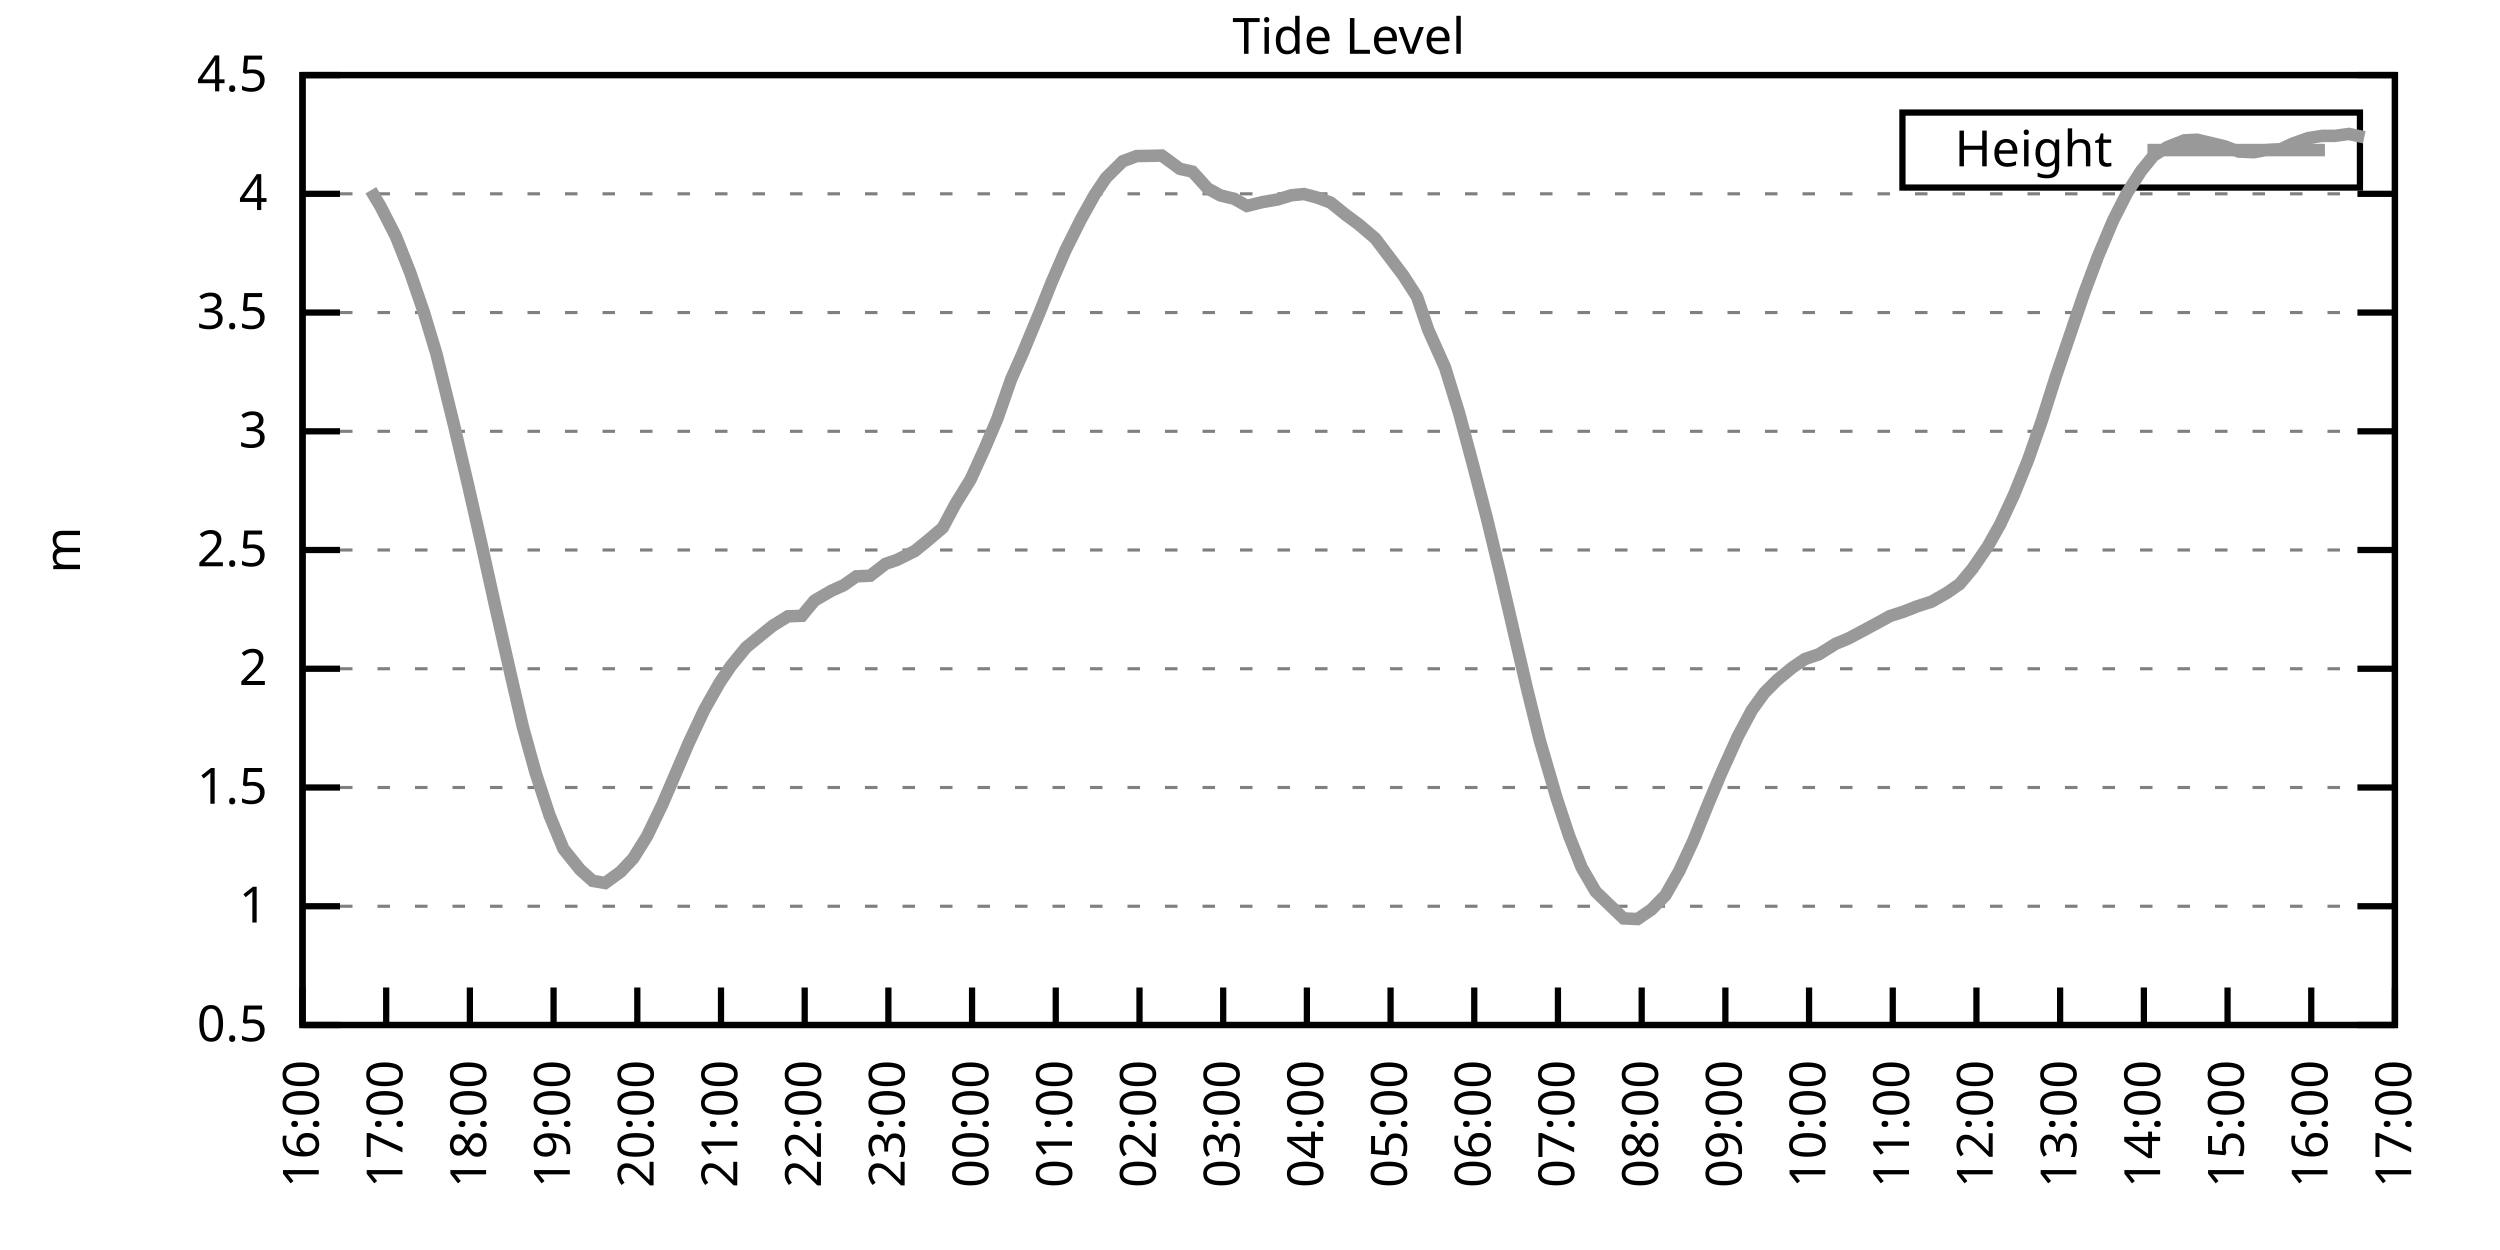
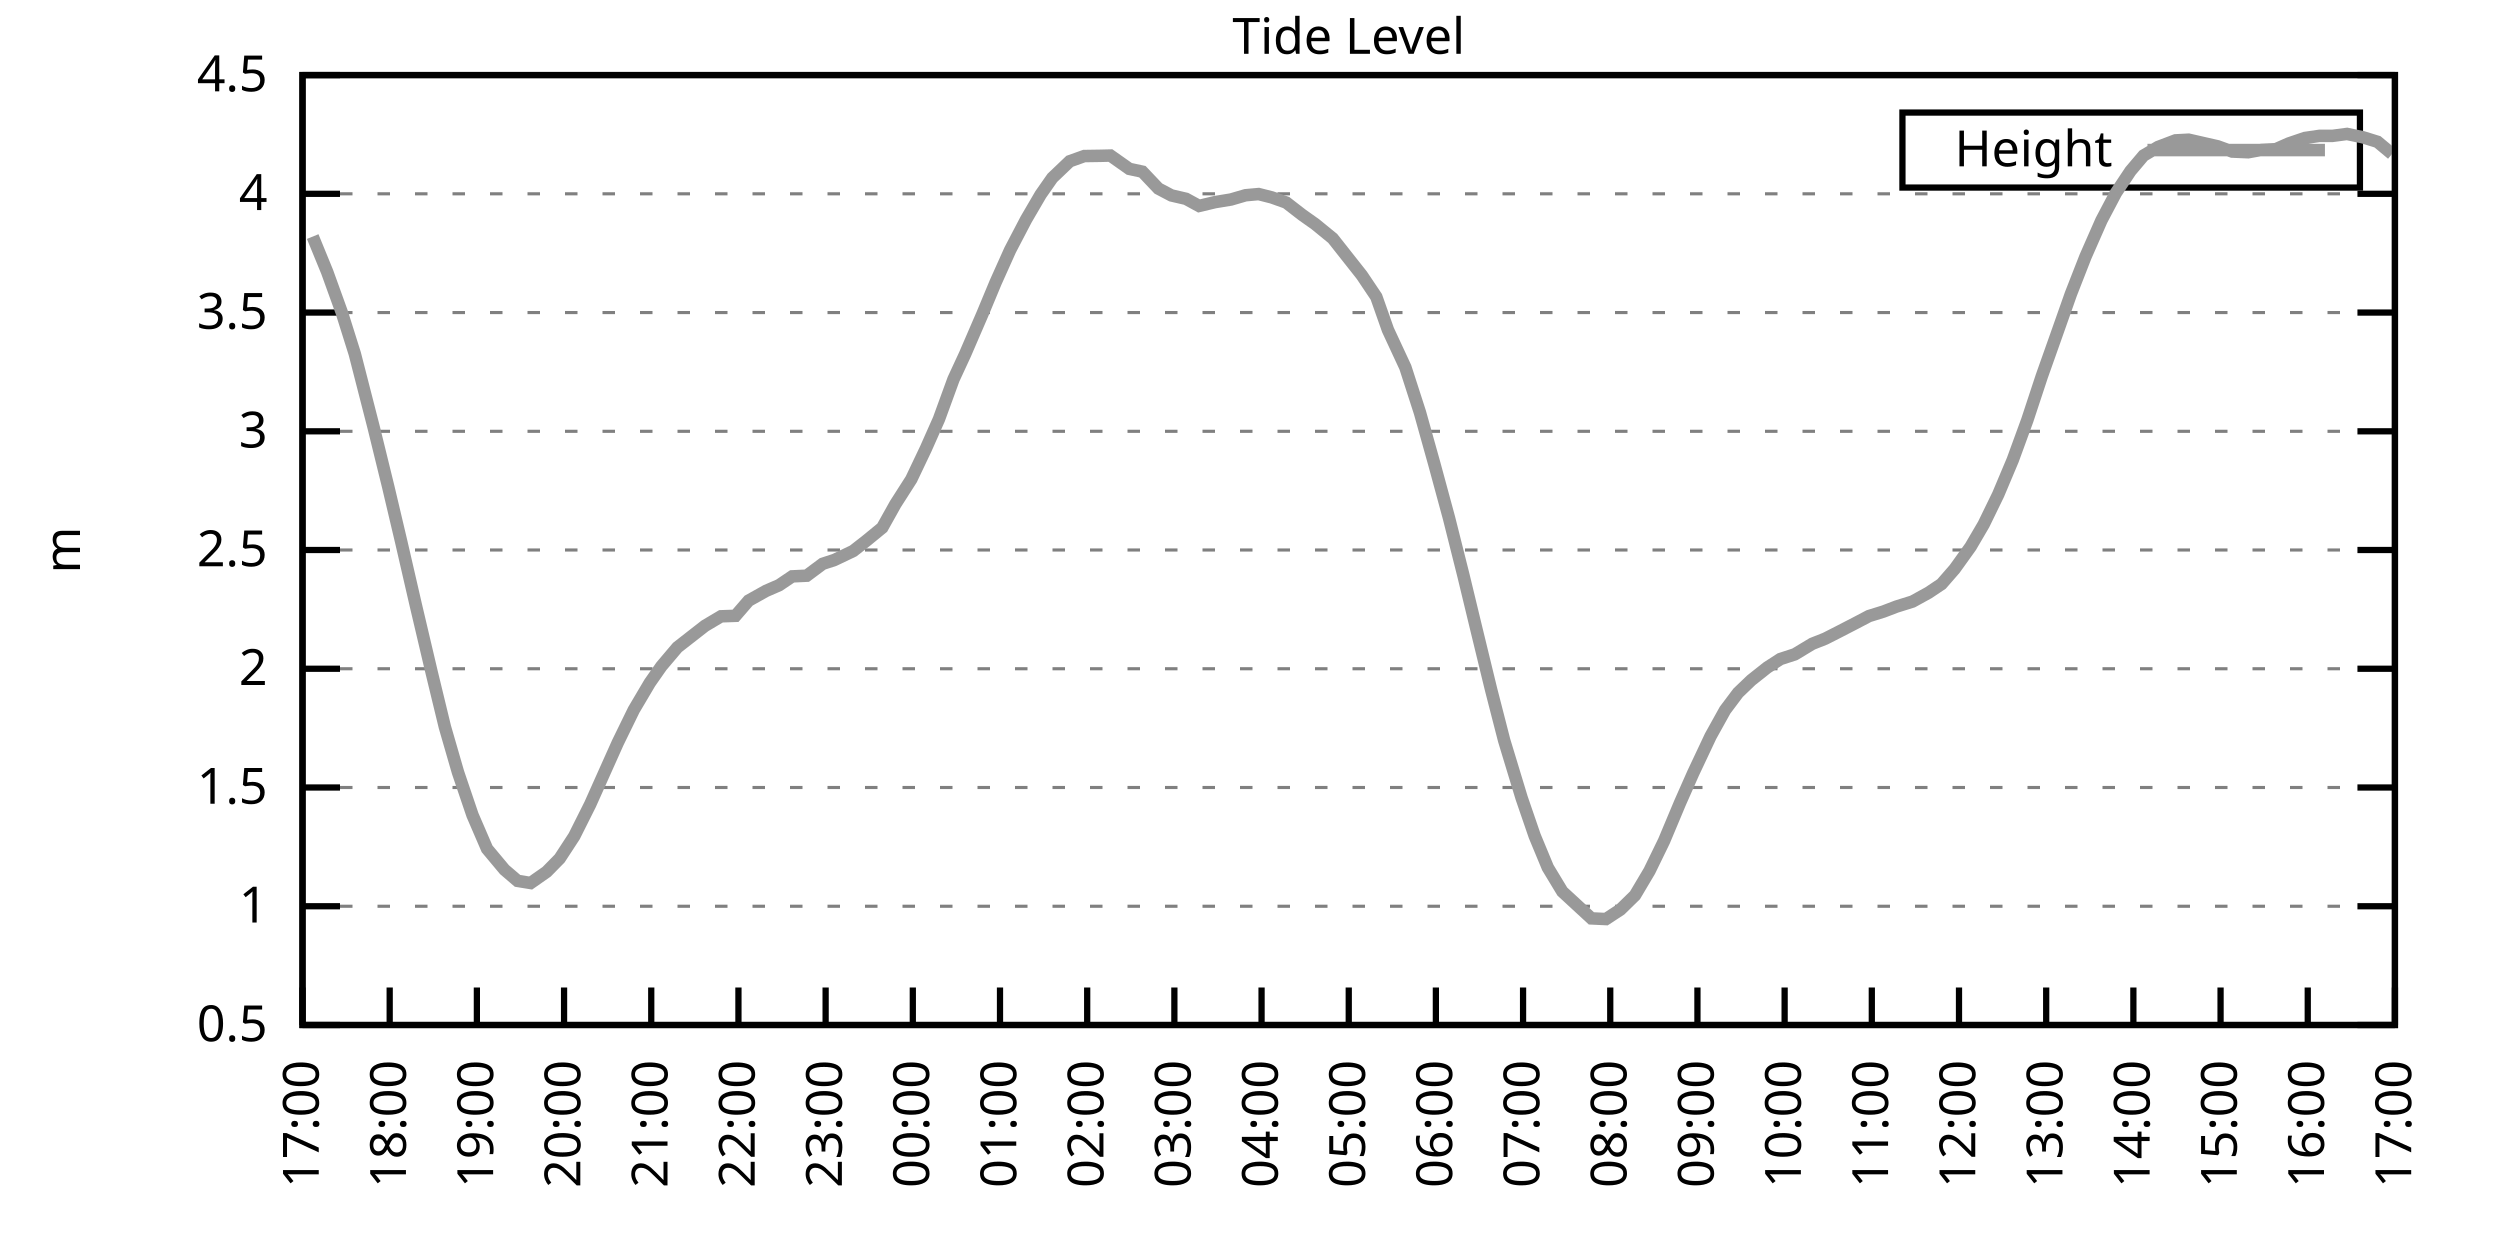
<svg xmlns="http://www.w3.org/2000/svg" xmlns:xlink="http://www.w3.org/1999/xlink" width="400" height="200" viewBox="0 0 400 200">
  <g id="gnuplot_canvas">
    <rect x="0" y="0" width="400" height="200" fill="none" />
    <defs>
      <circle id="gpDot" r="0.5" stroke-width="0.5" stroke="currentColor" />
      <path id="gpPt0" stroke-width="0.333" stroke="currentColor" d="M-1,0 h2 M0,-1 v2" />
      <path id="gpPt1" stroke-width="0.333" stroke="currentColor" d="M-1,-1 L1,1 M1,-1 L-1,1" />
      <path id="gpPt2" stroke-width="0.333" stroke="currentColor" d="M-1,0 L1,0 M0,-1 L0,1 M-1,-1 L1,1 M-1,1 L1,-1" />
      <rect id="gpPt3" stroke-width="0.333" stroke="currentColor" x="-1" y="-1" width="2" height="2" />
      <rect id="gpPt4" stroke-width="0.333" stroke="currentColor" fill="currentColor" x="-1" y="-1" width="2" height="2" />
      <circle id="gpPt5" stroke-width="0.333" stroke="currentColor" cx="0" cy="0" r="1" />
      <use xlink:href="#gpPt5" id="gpPt6" fill="currentColor" stroke="none" />
      <path id="gpPt7" stroke-width="0.333" stroke="currentColor" d="M0,-1.33 L-1.33,0.67 L1.33,0.67 z" />
      <use xlink:href="#gpPt7" id="gpPt8" fill="currentColor" stroke="none" />
      <use xlink:href="#gpPt7" id="gpPt9" stroke="currentColor" transform="rotate(180)" />
      <use xlink:href="#gpPt9" id="gpPt10" fill="currentColor" stroke="none" />
      <use xlink:href="#gpPt3" id="gpPt11" stroke="currentColor" transform="rotate(45)" />
      <use xlink:href="#gpPt11" id="gpPt12" fill="currentColor" stroke="none" />
      <path id="gpPt13" stroke-width="0.333" stroke="currentColor" d="M0,1.330 L1.265,0.411 L0.782,-1.067 L-0.782,-1.076 L-1.265,0.411 z" />
      <use xlink:href="#gpPt13" id="gpPt14" fill="currentColor" stroke="none" />
      <filter id="textbox" filterUnits="objectBoundingBox" x="0" y="0" height="1" width="1">
        <feFlood flood-color="white" flood-opacity="1" result="bgnd" />
        <feComposite in="SourceGraphic" in2="bgnd" operator="atop" />
      </filter>
      <filter id="greybox" filterUnits="objectBoundingBox" x="0" y="0" height="1" width="1">
        <feFlood flood-color="lightgrey" flood-opacity="1" result="grey" />
        <feComposite in="SourceGraphic" in2="grey" operator="atop" />
      </filter>
    </defs>
    <g fill="none" color="white" stroke="currentColor" stroke-width="1.00" stroke-linecap="butt" stroke-linejoin="miter">
</g>
    <g fill="none" color="black" stroke="currentColor" stroke-width="1.00" stroke-linecap="butt" stroke-linejoin="miter">
      <g stroke="none" shape-rendering="crispEdges">
        <polygon fill="rgb(255, 255, 255)" points="48.40,164.00 383.18,164.00 383.18,12.02 48.40,12.02 " />
      </g>
    </g>
    <g fill="none" color="black" stroke="currentColor" stroke-width="1.00" stroke-linecap="butt" stroke-linejoin="miter">
</g>
    <g fill="none" color="black" stroke="black" stroke-width="0.50" stroke-linecap="butt" stroke-linejoin="miter">
</g>
    <g fill="none" color="gray" stroke="currentColor" stroke-width="0.50" stroke-linecap="butt" stroke-linejoin="miter">
      <path stroke="gray" stroke-dasharray="2,4" class="gridline" d="M48.40,164.00 L383.19,164.00  " />
    </g>
    <g fill="none" color="gray" stroke="gray" stroke-width="1.00" stroke-linecap="butt" stroke-linejoin="miter">
</g>
    <g fill="none" color="black" stroke="currentColor" stroke-width="1.00" stroke-linecap="butt" stroke-linejoin="miter">
      <path stroke="black" d="M48.40,164.00 L54.40,164.00 M383.19,164.00 L377.19,164.00  " />
      <g transform="translate(42.80,166.60)" stroke="none" fill="black" font-family="Sans" font-size="8.00" text-anchor="end">
        <text>
          <tspan font-family="Sans"> 0.5</tspan>
        </text>
      </g>
    </g>
    <g fill="none" color="black" stroke="currentColor" stroke-width="1.00" stroke-linecap="butt" stroke-linejoin="miter">
</g>
    <g fill="none" color="black" stroke="black" stroke-width="0.50" stroke-linecap="butt" stroke-linejoin="miter">
</g>
    <g fill="none" color="gray" stroke="currentColor" stroke-width="0.50" stroke-linecap="butt" stroke-linejoin="miter">
      <path stroke="gray" stroke-dasharray="2,4" class="gridline" d="M48.40,145.00 L383.19,145.00  " />
    </g>
    <g fill="none" color="gray" stroke="gray" stroke-width="1.00" stroke-linecap="butt" stroke-linejoin="miter">
</g>
    <g fill="none" color="black" stroke="currentColor" stroke-width="1.00" stroke-linecap="butt" stroke-linejoin="miter">
      <path stroke="black" d="M48.40,145.00 L54.40,145.00 M383.19,145.00 L377.19,145.00  " />
      <g transform="translate(42.80,147.60)" stroke="none" fill="black" font-family="Sans" font-size="8.00" text-anchor="end">
        <text>
          <tspan font-family="Sans"> 1</tspan>
        </text>
      </g>
    </g>
    <g fill="none" color="black" stroke="currentColor" stroke-width="1.00" stroke-linecap="butt" stroke-linejoin="miter">
</g>
    <g fill="none" color="black" stroke="black" stroke-width="0.50" stroke-linecap="butt" stroke-linejoin="miter">
</g>
    <g fill="none" color="gray" stroke="currentColor" stroke-width="0.50" stroke-linecap="butt" stroke-linejoin="miter">
      <path stroke="gray" stroke-dasharray="2,4" class="gridline" d="M48.40,126.00 L383.19,126.00  " />
    </g>
    <g fill="none" color="gray" stroke="gray" stroke-width="1.00" stroke-linecap="butt" stroke-linejoin="miter">
</g>
    <g fill="none" color="black" stroke="currentColor" stroke-width="1.00" stroke-linecap="butt" stroke-linejoin="miter">
      <path stroke="black" d="M48.40,126.00 L54.40,126.00 M383.19,126.00 L377.19,126.00  " />
      <g transform="translate(42.80,128.60)" stroke="none" fill="black" font-family="Sans" font-size="8.00" text-anchor="end">
        <text>
          <tspan font-family="Sans"> 1.5</tspan>
        </text>
      </g>
    </g>
    <g fill="none" color="black" stroke="currentColor" stroke-width="1.00" stroke-linecap="butt" stroke-linejoin="miter">
</g>
    <g fill="none" color="black" stroke="black" stroke-width="0.50" stroke-linecap="butt" stroke-linejoin="miter">
</g>
    <g fill="none" color="gray" stroke="currentColor" stroke-width="0.50" stroke-linecap="butt" stroke-linejoin="miter">
      <path stroke="gray" stroke-dasharray="2,4" class="gridline" d="M48.40,107.00 L383.19,107.00  " />
    </g>
    <g fill="none" color="gray" stroke="gray" stroke-width="1.00" stroke-linecap="butt" stroke-linejoin="miter">
</g>
    <g fill="none" color="black" stroke="currentColor" stroke-width="1.00" stroke-linecap="butt" stroke-linejoin="miter">
      <path stroke="black" d="M48.40,107.00 L54.40,107.00 M383.19,107.00 L377.19,107.00  " />
      <g transform="translate(42.80,109.60)" stroke="none" fill="black" font-family="Sans" font-size="8.00" text-anchor="end">
        <text>
          <tspan font-family="Sans"> 2</tspan>
        </text>
      </g>
    </g>
    <g fill="none" color="black" stroke="currentColor" stroke-width="1.00" stroke-linecap="butt" stroke-linejoin="miter">
</g>
    <g fill="none" color="black" stroke="black" stroke-width="0.50" stroke-linecap="butt" stroke-linejoin="miter">
</g>
    <g fill="none" color="gray" stroke="currentColor" stroke-width="0.50" stroke-linecap="butt" stroke-linejoin="miter">
      <path stroke="gray" stroke-dasharray="2,4" class="gridline" d="M48.40,88.00 L383.19,88.00  " />
    </g>
    <g fill="none" color="gray" stroke="gray" stroke-width="1.00" stroke-linecap="butt" stroke-linejoin="miter">
</g>
    <g fill="none" color="black" stroke="currentColor" stroke-width="1.00" stroke-linecap="butt" stroke-linejoin="miter">
      <path stroke="black" d="M48.40,88.00 L54.40,88.00 M383.19,88.00 L377.19,88.00  " />
      <g transform="translate(42.80,90.60)" stroke="none" fill="black" font-family="Sans" font-size="8.00" text-anchor="end">
        <text>
          <tspan font-family="Sans"> 2.5</tspan>
        </text>
      </g>
    </g>
    <g fill="none" color="black" stroke="currentColor" stroke-width="1.00" stroke-linecap="butt" stroke-linejoin="miter">
</g>
    <g fill="none" color="black" stroke="black" stroke-width="0.50" stroke-linecap="butt" stroke-linejoin="miter">
</g>
    <g fill="none" color="gray" stroke="currentColor" stroke-width="0.50" stroke-linecap="butt" stroke-linejoin="miter">
      <path stroke="gray" stroke-dasharray="2,4" class="gridline" d="M48.40,69.01 L383.19,69.01  " />
    </g>
    <g fill="none" color="gray" stroke="gray" stroke-width="1.00" stroke-linecap="butt" stroke-linejoin="miter">
</g>
    <g fill="none" color="black" stroke="currentColor" stroke-width="1.00" stroke-linecap="butt" stroke-linejoin="miter">
      <path stroke="black" d="M48.40,69.01 L54.40,69.01 M383.19,69.01 L377.19,69.01  " />
      <g transform="translate(42.80,71.61)" stroke="none" fill="black" font-family="Sans" font-size="8.00" text-anchor="end">
        <text>
          <tspan font-family="Sans"> 3</tspan>
        </text>
      </g>
    </g>
    <g fill="none" color="black" stroke="currentColor" stroke-width="1.00" stroke-linecap="butt" stroke-linejoin="miter">
</g>
    <g fill="none" color="black" stroke="black" stroke-width="0.50" stroke-linecap="butt" stroke-linejoin="miter">
</g>
    <g fill="none" color="gray" stroke="currentColor" stroke-width="0.50" stroke-linecap="butt" stroke-linejoin="miter">
      <path stroke="gray" stroke-dasharray="2,4" class="gridline" d="M48.40,50.01 L383.19,50.01  " />
    </g>
    <g fill="none" color="gray" stroke="gray" stroke-width="1.00" stroke-linecap="butt" stroke-linejoin="miter">
</g>
    <g fill="none" color="black" stroke="currentColor" stroke-width="1.00" stroke-linecap="butt" stroke-linejoin="miter">
      <path stroke="black" d="M48.40,50.01 L54.40,50.01 M383.19,50.01 L377.19,50.01  " />
      <g transform="translate(42.80,52.61)" stroke="none" fill="black" font-family="Sans" font-size="8.00" text-anchor="end">
        <text>
          <tspan font-family="Sans"> 3.5</tspan>
        </text>
      </g>
    </g>
    <g fill="none" color="black" stroke="currentColor" stroke-width="1.00" stroke-linecap="butt" stroke-linejoin="miter">
</g>
    <g fill="none" color="black" stroke="black" stroke-width="0.50" stroke-linecap="butt" stroke-linejoin="miter">
</g>
    <g fill="none" color="gray" stroke="currentColor" stroke-width="0.50" stroke-linecap="butt" stroke-linejoin="miter">
      <path stroke="gray" stroke-dasharray="2,4" class="gridline" d="M48.40,31.01 L383.19,31.01  " />
    </g>
    <g fill="none" color="gray" stroke="gray" stroke-width="1.00" stroke-linecap="butt" stroke-linejoin="miter">
</g>
    <g fill="none" color="black" stroke="currentColor" stroke-width="1.00" stroke-linecap="butt" stroke-linejoin="miter">
      <path stroke="black" d="M48.40,31.01 L54.40,31.01 M383.19,31.01 L377.19,31.01  " />
      <g transform="translate(42.80,33.61)" stroke="none" fill="black" font-family="Sans" font-size="8.00" text-anchor="end">
        <text>
          <tspan font-family="Sans"> 4</tspan>
        </text>
      </g>
    </g>
    <g fill="none" color="black" stroke="currentColor" stroke-width="1.00" stroke-linecap="butt" stroke-linejoin="miter">
</g>
    <g fill="none" color="black" stroke="black" stroke-width="0.50" stroke-linecap="butt" stroke-linejoin="miter">
</g>
    <g fill="none" color="gray" stroke="currentColor" stroke-width="0.50" stroke-linecap="butt" stroke-linejoin="miter">
      <path stroke="gray" stroke-dasharray="2,4" class="gridline" d="M48.40,12.01 L383.19,12.01  " />
    </g>
    <g fill="none" color="gray" stroke="gray" stroke-width="1.00" stroke-linecap="butt" stroke-linejoin="miter">
</g>
    <g fill="none" color="black" stroke="currentColor" stroke-width="1.00" stroke-linecap="butt" stroke-linejoin="miter">
      <path stroke="black" d="M48.40,12.01 L54.40,12.01 M383.19,12.01 L377.19,12.01  " />
      <g transform="translate(42.80,14.61)" stroke="none" fill="black" font-family="Sans" font-size="8.00" text-anchor="end">
        <text>
          <tspan font-family="Sans"> 4.5</tspan>
        </text>
      </g>
    </g>
    <g fill="none" color="black" stroke="currentColor" stroke-width="1.00" stroke-linecap="butt" stroke-linejoin="miter">
      <path stroke="black" d="M48.40,164.00 L48.40,158.00  " />
      <g transform="translate(51.00,169.60) rotate(270.00)" stroke="none" fill="black" font-family="Sans" font-size="8.00" text-anchor="end">
        <text>
-           <tspan font-family="Sans">16:00</tspan>
-         </text>
-       </g>
-     </g>
-     <g fill="none" color="black" stroke="currentColor" stroke-width="1.00" stroke-linecap="butt" stroke-linejoin="miter">
-       <path stroke="black" d="M61.79,164.00 L61.79,158.00  " />
-       <g transform="translate(64.39,169.60) rotate(270.00)" stroke="none" fill="black" font-family="Sans" font-size="8.00" text-anchor="end">
-         <text>
          <tspan font-family="Sans">17:00</tspan>
        </text>
      </g>
    </g>
    <g fill="none" color="black" stroke="currentColor" stroke-width="1.00" stroke-linecap="butt" stroke-linejoin="miter">
-       <path stroke="black" d="M75.18,164.00 L75.18,158.00  " />
-       <g transform="translate(77.78,169.60) rotate(270.00)" stroke="none" fill="black" font-family="Sans" font-size="8.00" text-anchor="end">
+       <path stroke="black" d="M62.35,164.00 L62.35,158.00  " />
+       <g transform="translate(64.95,169.60) rotate(270.00)" stroke="none" fill="black" font-family="Sans" font-size="8.00" text-anchor="end">
        <text>
          <tspan font-family="Sans">18:00</tspan>
        </text>
      </g>
    </g>
    <g fill="none" color="black" stroke="currentColor" stroke-width="1.00" stroke-linecap="butt" stroke-linejoin="miter">
-       <path stroke="black" d="M88.57,164.00 L88.57,158.00  " />
-       <g transform="translate(91.17,169.60) rotate(270.00)" stroke="none" fill="black" font-family="Sans" font-size="8.00" text-anchor="end">
+       <path stroke="black" d="M76.30,164.00 L76.30,158.00  " />
+       <g transform="translate(78.90,169.60) rotate(270.00)" stroke="none" fill="black" font-family="Sans" font-size="8.00" text-anchor="end">
        <text>
          <tspan font-family="Sans">19:00</tspan>
        </text>
      </g>
    </g>
    <g fill="none" color="black" stroke="currentColor" stroke-width="1.00" stroke-linecap="butt" stroke-linejoin="miter">
-       <path stroke="black" d="M101.97,164.00 L101.97,158.00  " />
-       <g transform="translate(104.57,169.60) rotate(270.00)" stroke="none" fill="black" font-family="Sans" font-size="8.00" text-anchor="end">
+       <path stroke="black" d="M90.25,164.00 L90.25,158.00  " />
+       <g transform="translate(92.85,169.60) rotate(270.00)" stroke="none" fill="black" font-family="Sans" font-size="8.00" text-anchor="end">
        <text>
          <tspan font-family="Sans">20:00</tspan>
        </text>
      </g>
    </g>
    <g fill="none" color="black" stroke="currentColor" stroke-width="1.00" stroke-linecap="butt" stroke-linejoin="miter">
-       <path stroke="black" d="M115.36,164.00 L115.36,158.00  " />
-       <g transform="translate(117.96,169.60) rotate(270.00)" stroke="none" fill="black" font-family="Sans" font-size="8.00" text-anchor="end">
+       <path stroke="black" d="M104.20,164.00 L104.20,158.00  " />
+       <g transform="translate(106.80,169.60) rotate(270.00)" stroke="none" fill="black" font-family="Sans" font-size="8.00" text-anchor="end">
        <text>
          <tspan font-family="Sans">21:00</tspan>
        </text>
      </g>
    </g>
    <g fill="none" color="black" stroke="currentColor" stroke-width="1.00" stroke-linecap="butt" stroke-linejoin="miter">
-       <path stroke="black" d="M128.75,164.00 L128.75,158.00  " />
-       <g transform="translate(131.35,169.60) rotate(270.00)" stroke="none" fill="black" font-family="Sans" font-size="8.00" text-anchor="end">
+       <path stroke="black" d="M118.15,164.00 L118.15,158.00  " />
+       <g transform="translate(120.75,169.60) rotate(270.00)" stroke="none" fill="black" font-family="Sans" font-size="8.00" text-anchor="end">
        <text>
          <tspan font-family="Sans">22:00</tspan>
        </text>
      </g>
    </g>
    <g fill="none" color="black" stroke="currentColor" stroke-width="1.00" stroke-linecap="butt" stroke-linejoin="miter">
-       <path stroke="black" d="M142.14,164.00 L142.14,158.00  " />
-       <g transform="translate(144.74,169.60) rotate(270.00)" stroke="none" fill="black" font-family="Sans" font-size="8.00" text-anchor="end">
+       <path stroke="black" d="M132.10,164.00 L132.10,158.00  " />
+       <g transform="translate(134.70,169.60) rotate(270.00)" stroke="none" fill="black" font-family="Sans" font-size="8.00" text-anchor="end">
        <text>
          <tspan font-family="Sans">23:00</tspan>
        </text>
      </g>
    </g>
    <g fill="none" color="black" stroke="currentColor" stroke-width="1.00" stroke-linecap="butt" stroke-linejoin="miter">
-       <path stroke="black" d="M155.53,164.00 L155.53,158.00  " />
-       <g transform="translate(158.13,169.60) rotate(270.00)" stroke="none" fill="black" font-family="Sans" font-size="8.00" text-anchor="end">
+       <path stroke="black" d="M146.05,164.00 L146.05,158.00  " />
+       <g transform="translate(148.65,169.60) rotate(270.00)" stroke="none" fill="black" font-family="Sans" font-size="8.00" text-anchor="end">
        <text>
          <tspan font-family="Sans">00:00</tspan>
        </text>
      </g>
    </g>
    <g fill="none" color="black" stroke="currentColor" stroke-width="1.00" stroke-linecap="butt" stroke-linejoin="miter">
-       <path stroke="black" d="M168.92,164.00 L168.92,158.00  " />
-       <g transform="translate(171.52,169.60) rotate(270.00)" stroke="none" fill="black" font-family="Sans" font-size="8.00" text-anchor="end">
+       <path stroke="black" d="M160.00,164.00 L160.00,158.00  " />
+       <g transform="translate(162.60,169.60) rotate(270.00)" stroke="none" fill="black" font-family="Sans" font-size="8.00" text-anchor="end">
        <text>
          <tspan font-family="Sans">01:00</tspan>
        </text>
      </g>
    </g>
    <g fill="none" color="black" stroke="currentColor" stroke-width="1.00" stroke-linecap="butt" stroke-linejoin="miter">
-       <path stroke="black" d="M182.32,164.00 L182.32,158.00  " />
-       <g transform="translate(184.92,169.60) rotate(270.00)" stroke="none" fill="black" font-family="Sans" font-size="8.00" text-anchor="end">
+       <path stroke="black" d="M173.95,164.00 L173.95,158.00  " />
+       <g transform="translate(176.55,169.60) rotate(270.00)" stroke="none" fill="black" font-family="Sans" font-size="8.00" text-anchor="end">
        <text>
          <tspan font-family="Sans">02:00</tspan>
        </text>
      </g>
    </g>
    <g fill="none" color="black" stroke="currentColor" stroke-width="1.00" stroke-linecap="butt" stroke-linejoin="miter">
-       <path stroke="black" d="M195.71,164.00 L195.71,158.00  " />
-       <g transform="translate(198.31,169.60) rotate(270.00)" stroke="none" fill="black" font-family="Sans" font-size="8.00" text-anchor="end">
+       <path stroke="black" d="M187.90,164.00 L187.90,158.00  " />
+       <g transform="translate(190.50,169.60) rotate(270.00)" stroke="none" fill="black" font-family="Sans" font-size="8.00" text-anchor="end">
        <text>
          <tspan font-family="Sans">03:00</tspan>
        </text>
      </g>
    </g>
    <g fill="none" color="black" stroke="currentColor" stroke-width="1.00" stroke-linecap="butt" stroke-linejoin="miter">
-       <path stroke="black" d="M209.10,164.00 L209.10,158.00  " />
-       <g transform="translate(211.70,169.60) rotate(270.00)" stroke="none" fill="black" font-family="Sans" font-size="8.00" text-anchor="end">
+       <path stroke="black" d="M201.85,164.00 L201.85,158.00  " />
+       <g transform="translate(204.45,169.60) rotate(270.00)" stroke="none" fill="black" font-family="Sans" font-size="8.00" text-anchor="end">
        <text>
          <tspan font-family="Sans">04:00</tspan>
        </text>
      </g>
    </g>
    <g fill="none" color="black" stroke="currentColor" stroke-width="1.00" stroke-linecap="butt" stroke-linejoin="miter">
-       <path stroke="black" d="M222.49,164.00 L222.49,158.00  " />
-       <g transform="translate(225.09,169.60) rotate(270.00)" stroke="none" fill="black" font-family="Sans" font-size="8.00" text-anchor="end">
+       <path stroke="black" d="M215.80,164.00 L215.80,158.00  " />
+       <g transform="translate(218.40,169.60) rotate(270.00)" stroke="none" fill="black" font-family="Sans" font-size="8.00" text-anchor="end">
        <text>
          <tspan font-family="Sans">05:00</tspan>
        </text>
      </g>
    </g>
    <g fill="none" color="black" stroke="currentColor" stroke-width="1.00" stroke-linecap="butt" stroke-linejoin="miter">
-       <path stroke="black" d="M235.88,164.00 L235.88,158.00  " />
-       <g transform="translate(238.48,169.60) rotate(270.00)" stroke="none" fill="black" font-family="Sans" font-size="8.00" text-anchor="end">
+       <path stroke="black" d="M229.74,164.00 L229.74,158.00  " />
+       <g transform="translate(232.34,169.60) rotate(270.00)" stroke="none" fill="black" font-family="Sans" font-size="8.00" text-anchor="end">
        <text>
          <tspan font-family="Sans">06:00</tspan>
        </text>
      </g>
    </g>
    <g fill="none" color="black" stroke="currentColor" stroke-width="1.00" stroke-linecap="butt" stroke-linejoin="miter">
-       <path stroke="black" d="M249.27,164.00 L249.27,158.00  " />
-       <g transform="translate(251.87,169.60) rotate(270.00)" stroke="none" fill="black" font-family="Sans" font-size="8.00" text-anchor="end">
+       <path stroke="black" d="M243.69,164.00 L243.69,158.00  " />
+       <g transform="translate(246.29,169.60) rotate(270.00)" stroke="none" fill="black" font-family="Sans" font-size="8.00" text-anchor="end">
        <text>
          <tspan font-family="Sans">07:00</tspan>
        </text>
      </g>
    </g>
    <g fill="none" color="black" stroke="currentColor" stroke-width="1.00" stroke-linecap="butt" stroke-linejoin="miter">
-       <path stroke="black" d="M262.67,164.00 L262.67,158.00  " />
-       <g transform="translate(265.27,169.60) rotate(270.00)" stroke="none" fill="black" font-family="Sans" font-size="8.00" text-anchor="end">
+       <path stroke="black" d="M257.64,164.00 L257.64,158.00  " />
+       <g transform="translate(260.24,169.60) rotate(270.00)" stroke="none" fill="black" font-family="Sans" font-size="8.00" text-anchor="end">
        <text>
          <tspan font-family="Sans">08:00</tspan>
        </text>
      </g>
    </g>
    <g fill="none" color="black" stroke="currentColor" stroke-width="1.00" stroke-linecap="butt" stroke-linejoin="miter">
-       <path stroke="black" d="M276.06,164.00 L276.06,158.00  " />
-       <g transform="translate(278.66,169.60) rotate(270.00)" stroke="none" fill="black" font-family="Sans" font-size="8.00" text-anchor="end">
+       <path stroke="black" d="M271.59,164.00 L271.59,158.00  " />
+       <g transform="translate(274.19,169.60) rotate(270.00)" stroke="none" fill="black" font-family="Sans" font-size="8.00" text-anchor="end">
        <text>
          <tspan font-family="Sans">09:00</tspan>
        </text>
      </g>
    </g>
    <g fill="none" color="black" stroke="currentColor" stroke-width="1.00" stroke-linecap="butt" stroke-linejoin="miter">
-       <path stroke="black" d="M289.45,164.00 L289.45,158.00  " />
-       <g transform="translate(292.05,169.60) rotate(270.00)" stroke="none" fill="black" font-family="Sans" font-size="8.00" text-anchor="end">
+       <path stroke="black" d="M285.54,164.00 L285.54,158.00  " />
+       <g transform="translate(288.14,169.60) rotate(270.00)" stroke="none" fill="black" font-family="Sans" font-size="8.00" text-anchor="end">
        <text>
          <tspan font-family="Sans">10:00</tspan>
        </text>
      </g>
    </g>
    <g fill="none" color="black" stroke="currentColor" stroke-width="1.00" stroke-linecap="butt" stroke-linejoin="miter">
-       <path stroke="black" d="M302.84,164.00 L302.84,158.00  " />
-       <g transform="translate(305.44,169.60) rotate(270.00)" stroke="none" fill="black" font-family="Sans" font-size="8.00" text-anchor="end">
+       <path stroke="black" d="M299.49,164.00 L299.49,158.00  " />
+       <g transform="translate(302.09,169.60) rotate(270.00)" stroke="none" fill="black" font-family="Sans" font-size="8.00" text-anchor="end">
        <text>
          <tspan font-family="Sans">11:00</tspan>
        </text>
      </g>
    </g>
    <g fill="none" color="black" stroke="currentColor" stroke-width="1.00" stroke-linecap="butt" stroke-linejoin="miter">
-       <path stroke="black" d="M316.23,164.00 L316.23,158.00  " />
-       <g transform="translate(318.83,169.60) rotate(270.00)" stroke="none" fill="black" font-family="Sans" font-size="8.00" text-anchor="end">
+       <path stroke="black" d="M313.44,164.00 L313.44,158.00  " />
+       <g transform="translate(316.04,169.60) rotate(270.00)" stroke="none" fill="black" font-family="Sans" font-size="8.00" text-anchor="end">
        <text>
          <tspan font-family="Sans">12:00</tspan>
        </text>
      </g>
    </g>
    <g fill="none" color="black" stroke="currentColor" stroke-width="1.00" stroke-linecap="butt" stroke-linejoin="miter">
-       <path stroke="black" d="M329.62,164.00 L329.62,158.00  " />
-       <g transform="translate(332.22,169.60) rotate(270.00)" stroke="none" fill="black" font-family="Sans" font-size="8.00" text-anchor="end">
+       <path stroke="black" d="M327.39,164.00 L327.39,158.00  " />
+       <g transform="translate(329.99,169.60) rotate(270.00)" stroke="none" fill="black" font-family="Sans" font-size="8.00" text-anchor="end">
        <text>
          <tspan font-family="Sans">13:00</tspan>
        </text>
      </g>
    </g>
    <g fill="none" color="black" stroke="currentColor" stroke-width="1.00" stroke-linecap="butt" stroke-linejoin="miter">
-       <path stroke="black" d="M343.02,164.00 L343.02,158.00  " />
-       <g transform="translate(345.62,169.60) rotate(270.00)" stroke="none" fill="black" font-family="Sans" font-size="8.00" text-anchor="end">
+       <path stroke="black" d="M341.34,164.00 L341.34,158.00  " />
+       <g transform="translate(343.94,169.60) rotate(270.00)" stroke="none" fill="black" font-family="Sans" font-size="8.00" text-anchor="end">
        <text>
          <tspan font-family="Sans">14:00</tspan>
        </text>
      </g>
    </g>
    <g fill="none" color="black" stroke="currentColor" stroke-width="1.00" stroke-linecap="butt" stroke-linejoin="miter">
-       <path stroke="black" d="M356.41,164.00 L356.41,158.00  " />
-       <g transform="translate(359.01,169.60) rotate(270.00)" stroke="none" fill="black" font-family="Sans" font-size="8.00" text-anchor="end">
+       <path stroke="black" d="M355.29,164.00 L355.29,158.00  " />
+       <g transform="translate(357.89,169.60) rotate(270.00)" stroke="none" fill="black" font-family="Sans" font-size="8.00" text-anchor="end">
        <text>
          <tspan font-family="Sans">15:00</tspan>
        </text>
      </g>
    </g>
    <g fill="none" color="black" stroke="currentColor" stroke-width="1.00" stroke-linecap="butt" stroke-linejoin="miter">
-       <path stroke="black" d="M369.80,164.00 L369.80,158.00  " />
-       <g transform="translate(372.40,169.60) rotate(270.00)" stroke="none" fill="black" font-family="Sans" font-size="8.00" text-anchor="end">
+       <path stroke="black" d="M369.24,164.00 L369.24,158.00  " />
+       <g transform="translate(371.84,169.60) rotate(270.00)" stroke="none" fill="black" font-family="Sans" font-size="8.00" text-anchor="end">
        <text>
          <tspan font-family="Sans">16:00</tspan>
        </text>
      </g>
    </g>
    <g fill="none" color="black" stroke="currentColor" stroke-width="1.00" stroke-linecap="butt" stroke-linejoin="miter">
      <path stroke="black" d="M383.19,164.00 L383.19,158.00  " />
      <g transform="translate(385.79,169.60) rotate(270.00)" stroke="none" fill="black" font-family="Sans" font-size="8.00" text-anchor="end">
        <text>
          <tspan font-family="Sans">17:00</tspan>
        </text>
      </g>
    </g>
    <g fill="none" color="black" stroke="currentColor" stroke-width="1.00" stroke-linecap="butt" stroke-linejoin="miter">
</g>
    <g fill="none" color="black" stroke="currentColor" stroke-width="1.00" stroke-linecap="butt" stroke-linejoin="miter">
      <path stroke="black" d="M48.40,12.01 L48.40,164.00 L383.19,164.00 L383.19,12.01 L48.40,12.01 Z  " />
    </g>
    <g fill="none" color="black" stroke="currentColor" stroke-width="1.00" stroke-linecap="butt" stroke-linejoin="miter">
</g>
    <g fill="none" color="black" stroke="currentColor" stroke-width="1.00" stroke-linecap="butt" stroke-linejoin="miter">
      <path stroke="black" d="M304.39,30.01 L304.39,18.01 L377.59,18.01 L377.59,30.01 L304.39,30.01 Z  " />
    </g>
    <g id="Tide_level_plot_1">
      <g fill="none" color="white" stroke="black" stroke-width="2.00" stroke-linecap="butt" stroke-linejoin="miter">
</g>
      <g fill="none" color="black" stroke="currentColor" stroke-width="2.00" stroke-linecap="butt" stroke-linejoin="miter">
        <g transform="translate(337.99,26.61)" stroke="none" fill="black" font-family="Sans" font-size="8.00" text-anchor="end">
          <text>
            <tspan font-family="Sans">Height</tspan>
          </text>
        </g>
      </g>
      <g fill="none" color="black" stroke="currentColor" stroke-width="2.00" stroke-linecap="butt" stroke-linejoin="miter">
-         <path stroke="rgb(153, 153, 153)" d="M343.59,24.01 L371.99,24.01 M59.34,30.44 L60.90,33.06 L63.35,37.85 L65.59,43.51 L67.82,49.97 L69.83,56.62   L72.73,68.40 L74.96,77.90 L76.97,86.75 L79.20,96.82 L81.66,107.69 L83.66,116.31 L85.67,123.57 L87.91,130.41   L90.14,135.81 L92.82,139.15 L94.82,140.94 L96.83,141.28 L99.29,139.49 L101.30,137.36 L103.53,133.79 L105.98,128.70   L108.22,123.49 L110.22,118.82 L112.68,113.58 L115.13,109.25 L116.92,106.59 L119.38,103.58 L121.61,101.76 L123.62,100.13   L126.07,98.61 L128.30,98.53 L130.31,96.10 L132.99,94.54 L135.00,93.63 L137.01,92.22 L139.24,92.11 L141.69,90.21   L143.48,89.60 L146.38,88.16 L148.39,86.52 L150.85,84.43 L152.85,80.67 L155.31,76.68 L157.54,71.78 L159.55,67.07   L161.78,60.68 L163.57,56.66 L166.25,50.20 L168.25,45.18 L170.49,40.01 L172.94,35.11 L175.17,31.12 L176.96,28.46   L179.64,25.80 L181.87,24.97 L184.32,24.93 L185.89,24.89 L188.79,27.02 L190.80,27.47 L193.25,30.17 L195.26,31.27   L197.49,31.81 L199.50,32.95 L201.96,32.34 L204.41,31.92 L206.64,31.24 L208.65,31.05 L210.66,31.58 L212.89,32.41   L215.35,34.39 L217.36,35.87 L220.04,38.15 L224.50,44.04 L226.73,47.50 L228.52,52.78 L231.20,58.78 L233.43,66.00   L235.66,74.29 L237.89,82.88 L240.12,92.11 L242.13,100.77 L244.36,110.35 L246.37,118.48 L249.05,127.67 L251.06,133.75   L253.07,138.81 L255.30,142.65 L259.76,146.94 L262.00,147.05 L264.23,145.53 L266.46,143.25 L268.69,139.34 L270.92,134.55   L273.38,128.47 L275.39,123.72 L278.07,117.80 L280.30,113.62 L282.31,110.84 L284.32,108.83 L286.77,106.81 L288.78,105.45   L291.01,104.69 L293.69,103.01 L295.70,102.18 L297.71,101.11 L300.39,99.67 L302.39,98.57 L304.63,97.85 L306.63,97.05   L309.09,96.25 L311.54,94.84 L313.55,93.44 L315.56,91.04 L318.02,87.47 L320.03,83.90 L322.26,79.11 L324.49,73.60   L326.72,67.22 L328.95,60.19 L331.19,53.62 L333.42,47.04 L335.65,41.08 L338.10,35.26 L340.34,30.86 L342.57,27.36   L344.58,24.89 L346.81,23.52 L349.49,22.46 L351.50,22.35 L353.73,22.88 L355.96,23.41 L358.19,24.25 L360.65,24.36   L362.66,23.98 L364.89,23.87 L366.90,22.95 L369.35,22.08 L371.58,21.74 L373.59,21.74 L375.82,21.43 L378.28,21.97    " />
+         <path stroke="rgb(153, 153, 153)" d="M343.59,24.01 L371.99,24.01 M50.03,37.85 L52.35,43.51 L54.68,49.97 L56.77,56.62 L59.79,68.40 L62.12,77.90   L64.21,86.75 L66.53,96.82 L69.09,107.69 L71.18,116.31 L73.28,123.57 L75.60,130.41 L77.93,135.81 L80.72,139.15   L82.81,140.94 L84.90,141.28 L87.46,139.49 L89.55,137.36 L91.88,133.79 L94.43,128.70 L96.76,123.49 L98.85,118.82   L101.41,113.58 L103.97,109.25 L105.83,106.59 L108.38,103.58 L110.71,101.76 L112.80,100.13 L115.36,98.61 L117.68,98.53   L119.78,96.10 L122.57,94.54 L124.66,93.63 L126.75,92.22 L129.08,92.11 L131.63,90.21 L133.49,89.60 L136.51,88.16   L138.61,86.52 L141.16,84.43 L143.26,80.67 L145.81,76.68 L148.14,71.78 L150.23,67.07 L152.56,60.68 L154.42,56.66   L157.21,50.20 L159.30,45.18 L161.62,40.01 L164.18,35.11 L166.51,31.12 L168.37,28.46 L171.16,25.80 L173.48,24.97   L176.04,24.93 L177.67,24.89 L180.69,27.02 L182.78,27.47 L185.34,30.17 L187.43,31.27 L189.76,31.81 L191.85,32.95   L194.41,32.34 L196.96,31.92 L199.29,31.24 L201.38,31.05 L203.47,31.58 L205.80,32.41 L208.36,34.39 L210.45,35.87   L213.24,38.15 L217.89,44.04 L220.21,47.50 L222.07,52.78 L224.86,58.78 L227.19,66.00 L229.51,74.29 L231.84,82.88   L234.16,92.11 L236.25,100.77 L238.58,110.35 L240.67,118.48 L243.46,127.67 L245.55,133.75 L247.65,138.81 L249.97,142.65   L254.62,146.94 L256.95,147.05 L259.27,145.53 L261.60,143.25 L263.92,139.34 L266.25,134.55 L268.80,128.47 L270.90,123.72   L273.69,117.80 L276.01,113.62 L278.10,110.84 L280.20,108.83 L282.75,106.81 L284.85,105.45 L287.17,104.69 L289.96,103.01   L292.05,102.18 L294.15,101.11 L296.94,99.67 L299.03,98.57 L301.35,97.85 L303.44,97.05 L306.00,96.25 L308.56,94.84   L310.65,93.44 L312.74,91.04 L315.30,87.47 L317.39,83.90 L319.72,79.11 L322.04,73.60 L324.37,67.22 L326.69,60.19   L329.02,53.62 L331.34,47.04 L333.67,41.08 L336.23,35.26 L338.55,30.86 L340.88,27.36 L342.97,24.89 L345.29,23.52   L348.08,22.46 L350.18,22.35 L352.50,22.88 L354.83,23.41 L357.15,24.25 L359.71,24.36 L361.80,23.98 L364.13,23.87   L366.22,22.95 L368.78,22.08 L371.10,21.74 L373.19,21.74 L375.52,21.43 L378.08,21.97 L380.40,22.69 L382.73,24.63    " />
      </g>
    </g>
    <g fill="none" color="black" stroke="currentColor" stroke-width="2.00" stroke-linecap="butt" stroke-linejoin="miter">
</g>
    <g fill="none" color="black" stroke="black" stroke-width="1.00" stroke-linecap="butt" stroke-linejoin="miter">
</g>
    <g fill="none" color="black" stroke="currentColor" stroke-width="1.00" stroke-linecap="butt" stroke-linejoin="miter">
      <path stroke="black" d="M48.40,12.01 L48.40,164.00 L383.19,164.00 L383.19,12.01 L48.40,12.01 Z  " />
      <g transform="translate(12.80,88.01) rotate(270.00)" stroke="none" fill="black" font-family="Sans" font-size="8.00" text-anchor="middle">
        <text>
          <tspan font-family="Sans">m</tspan>
        </text>
      </g>
    </g>
    <g fill="none" color="black" stroke="currentColor" stroke-width="1.00" stroke-linecap="butt" stroke-linejoin="miter">
</g>
    <g fill="none" color="black" stroke="currentColor" stroke-width="1.00" stroke-linecap="butt" stroke-linejoin="miter">
      <g transform="translate(215.79,8.61)" stroke="none" fill="black" font-family="Sans" font-size="8.00" text-anchor="middle">
        <text>
          <tspan font-family="Sans">Tide Level</tspan>
        </text>
      </g>
    </g>
    <g fill="none" color="black" stroke="currentColor" stroke-width="1.00" stroke-linecap="butt" stroke-linejoin="miter">
</g>
  </g>
</svg>
